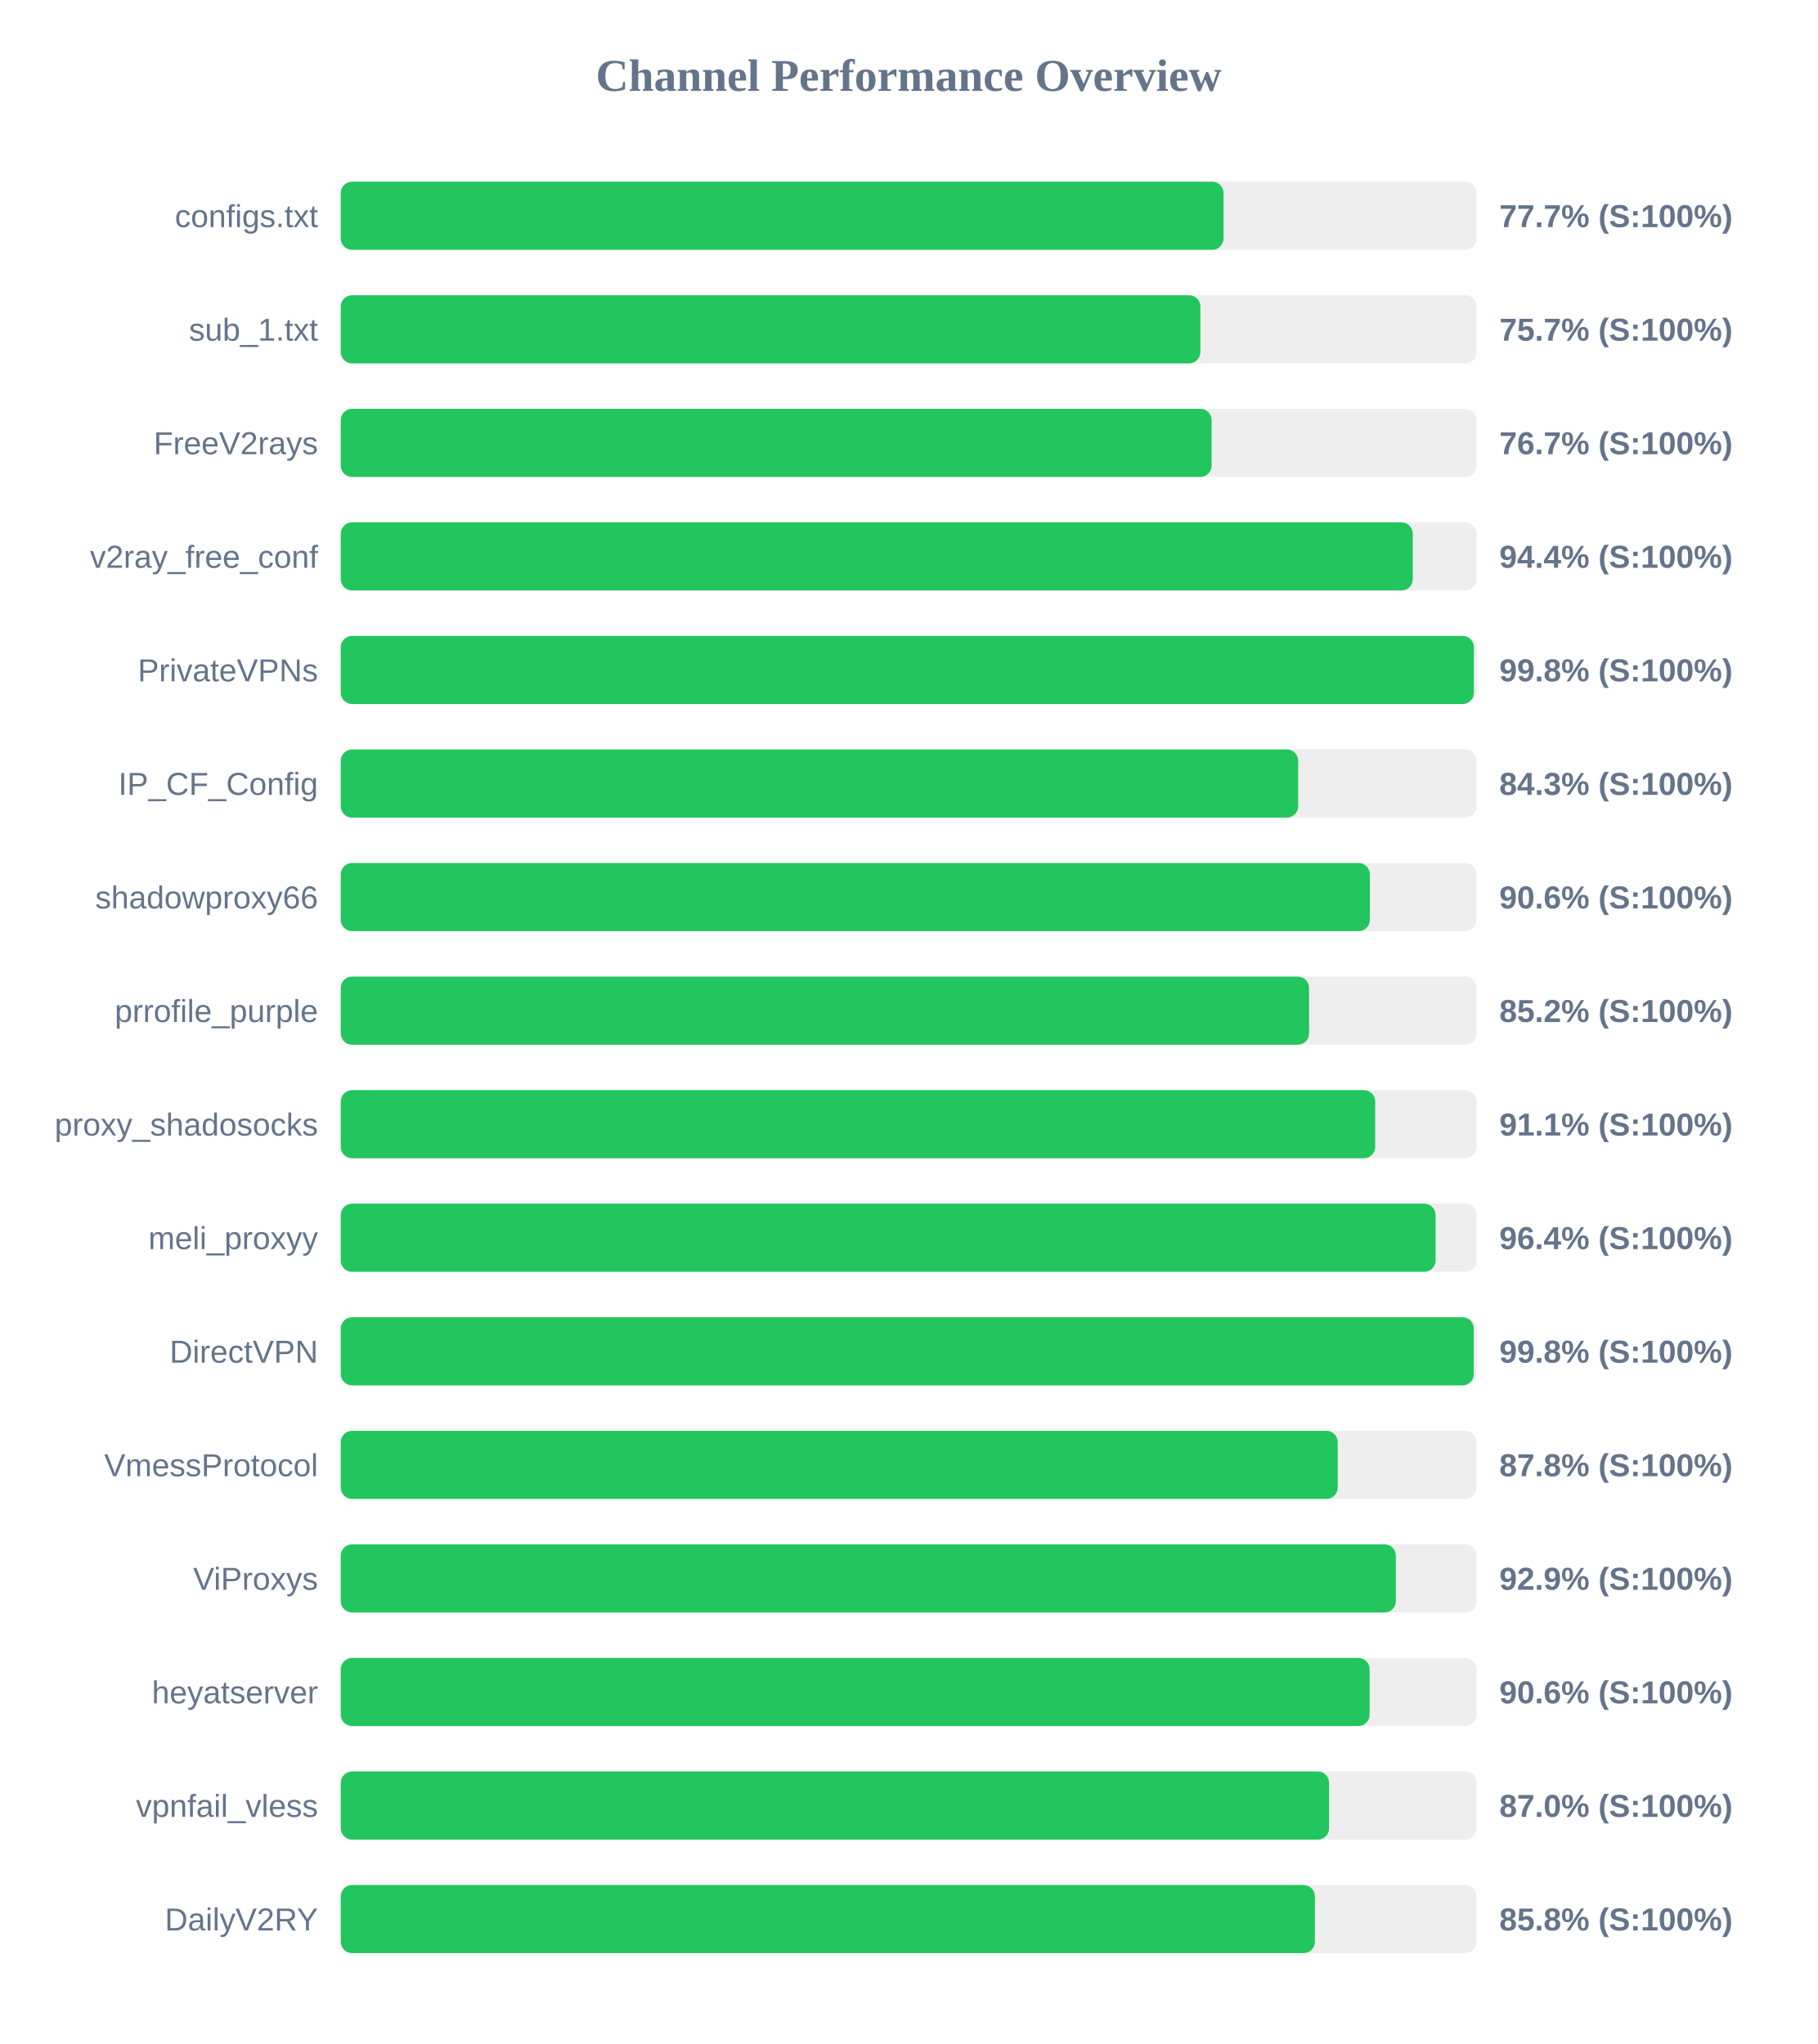
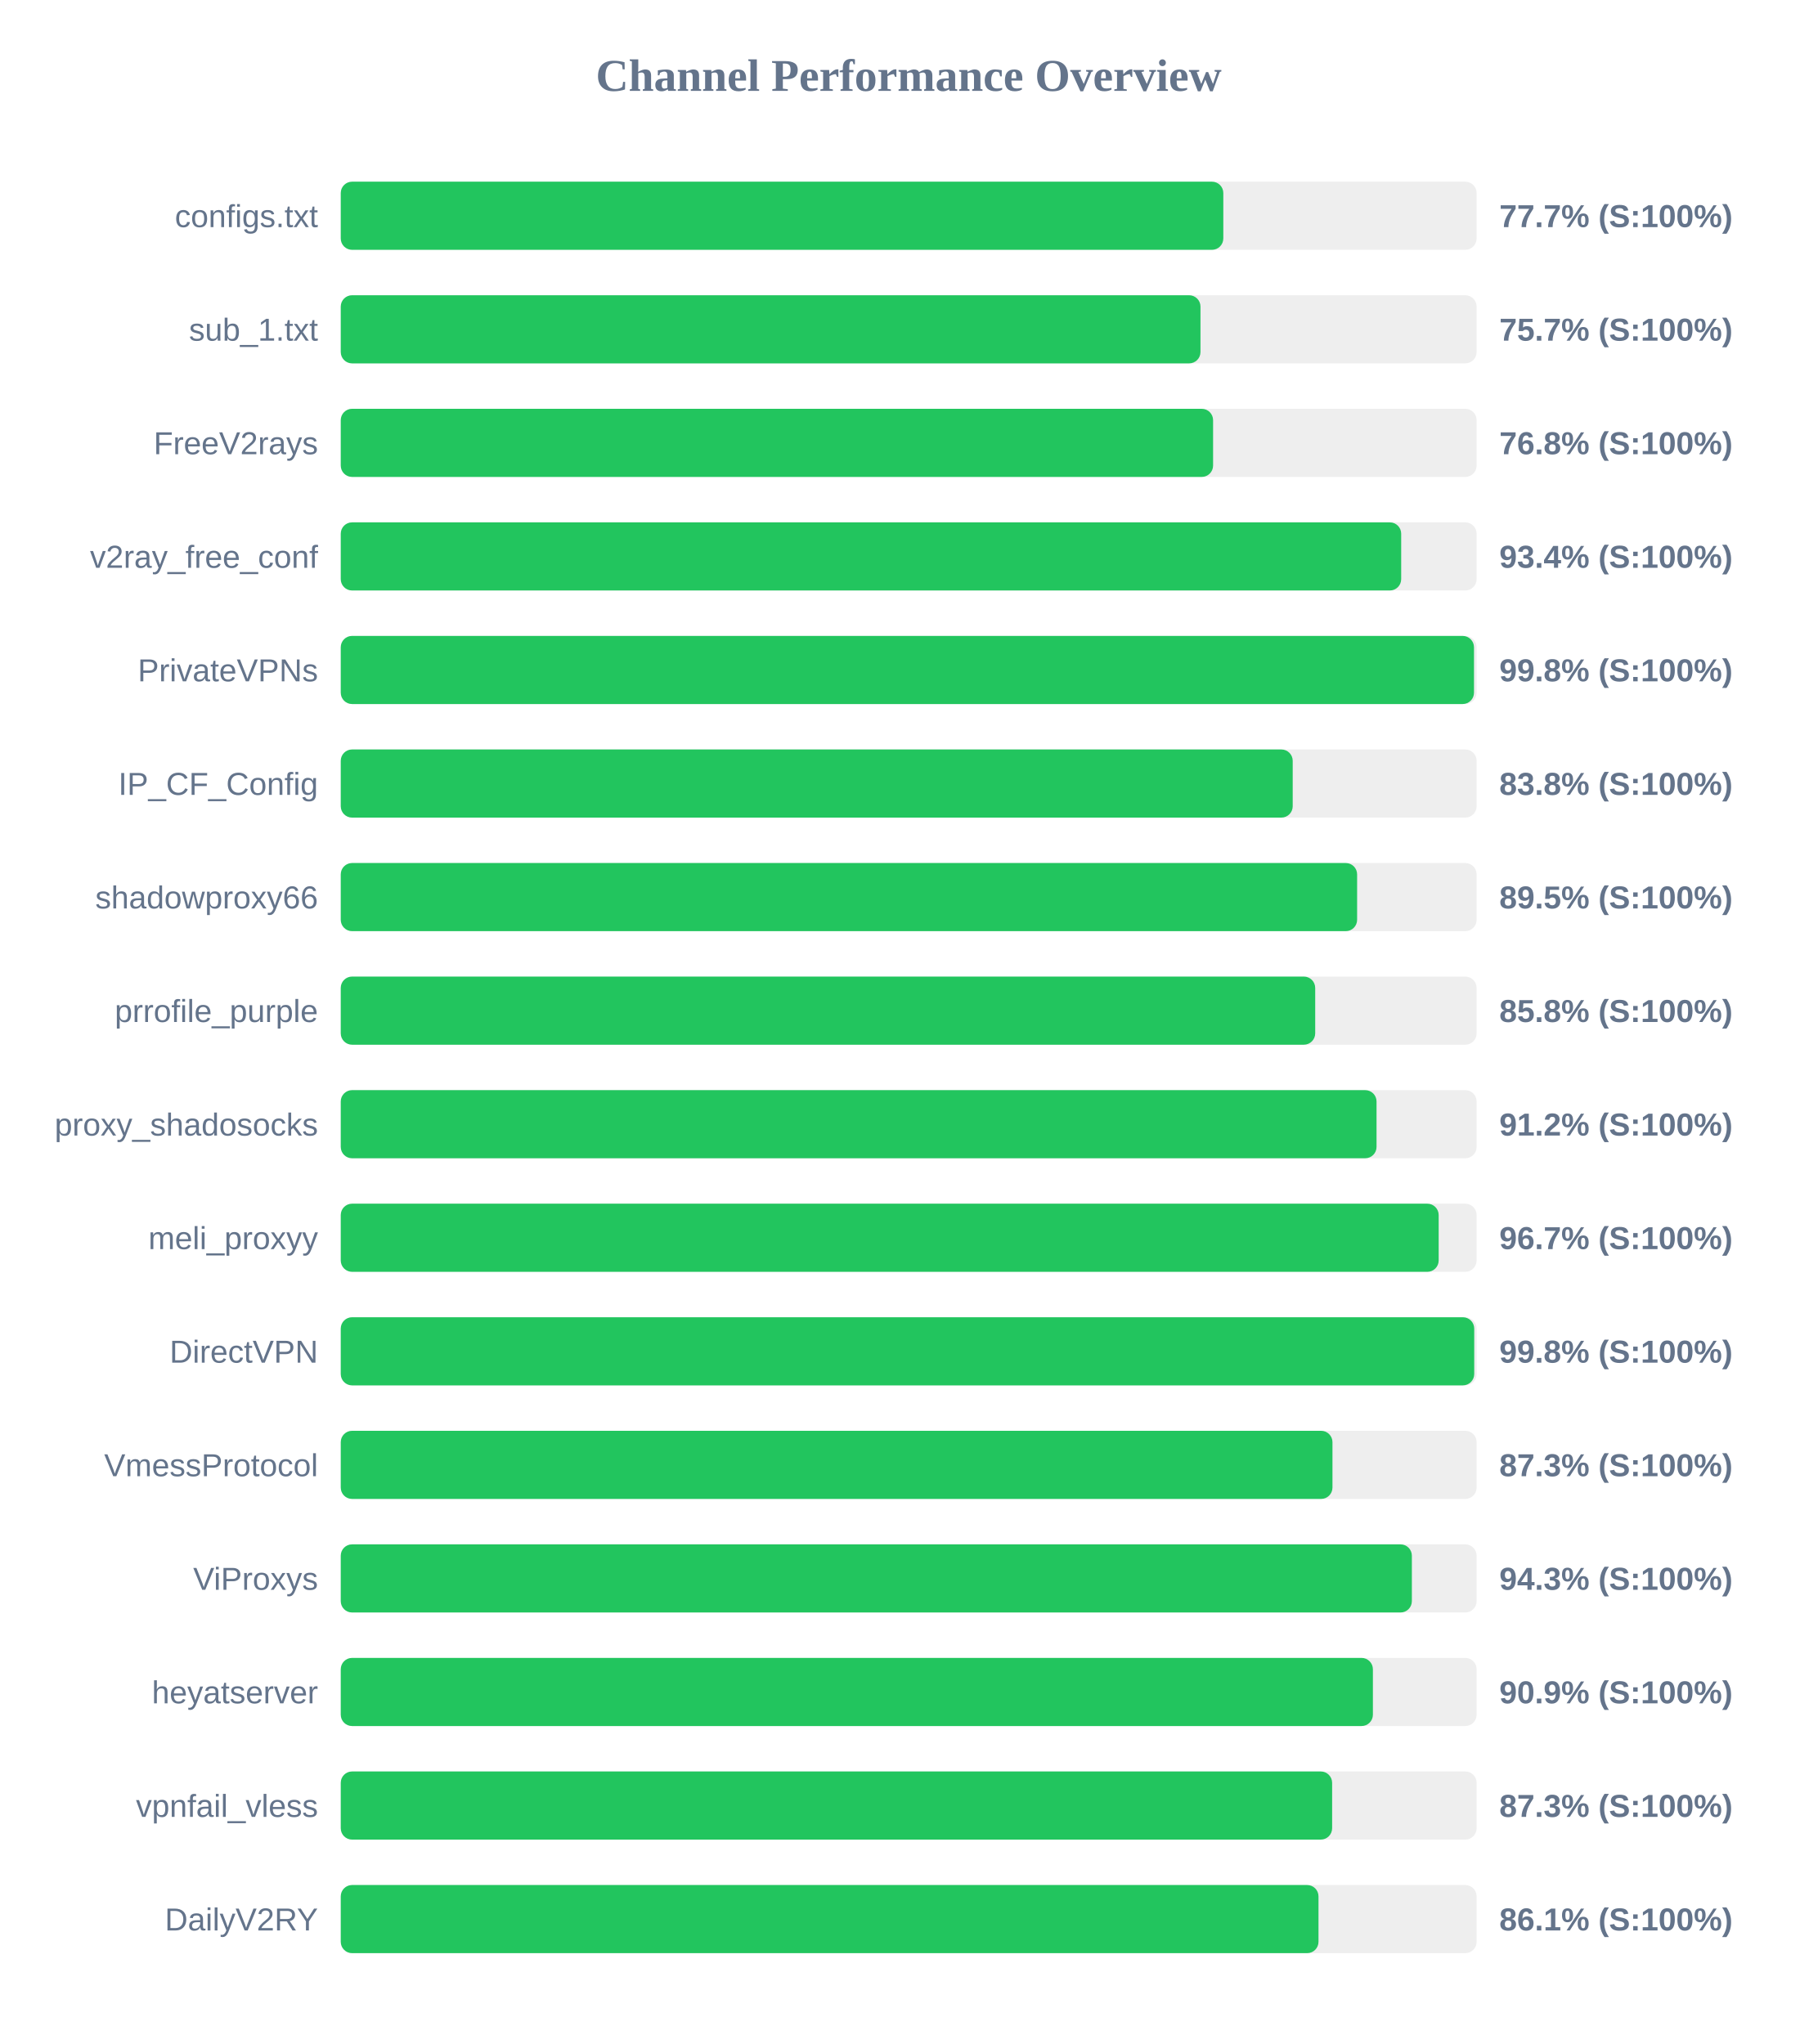
<svg xmlns="http://www.w3.org/2000/svg" width="800" height="900" version="1.1">
  <style>
        .row { font: 14px Arial; fill: #64748b; }
        .score { font: bold 14px Arial; fill: #64748b; }
    </style>
  <text x="400" y="40" text-anchor="middle" font-size="20px" font-weight="bold" fill="#64748b">Channel Performance Overview</text>
  <rect x="150" y="80" width="500" height="30" fill="#eee" rx="5" />
-   <rect x="150" y="80" width="388.6" height="30" fill="#22c55e" rx="5" />
+   <rect x="150" y="80" width="388.5" height="30" fill="#22c55e" rx="5" />
  <text x="140" y="100" text-anchor="end" class="row">configs.txt</text>
  <text x="660" y="100" text-anchor="start" class="score">77.7% (S:100%)</text>
  <rect x="150" y="130" width="500" height="30" fill="#eee" rx="5" />
-   <rect x="150" y="130" width="378.4" height="30" fill="#22c55e" rx="5" />
+   <rect x="150" y="130" width="378.45" height="30" fill="#22c55e" rx="5" />
  <text x="140" y="150" text-anchor="end" class="row">sub_1.txt</text>
  <text x="660" y="150" text-anchor="start" class="score">75.7% (S:100%)</text>
  <rect x="150" y="180" width="500" height="30" fill="#eee" rx="5" />
-   <rect x="150" y="180" width="383.35" height="30" fill="#22c55e" rx="5" />
+   <rect x="150" y="180" width="384.0" height="30" fill="#22c55e" rx="5" />
  <text x="140" y="200" text-anchor="end" class="row">FreeV2rays</text>
-   <text x="660" y="200" text-anchor="start" class="score">76.7% (S:100%)</text>
+   <text x="660" y="200" text-anchor="start" class="score">76.8% (S:100%)</text>
  <rect x="150" y="230" width="500" height="30" fill="#eee" rx="5" />
-   <rect x="150" y="230" width="471.9" height="30" fill="#22c55e" rx="5" />
+   <rect x="150" y="230" width="466.8" height="30" fill="#22c55e" rx="5" />
  <text x="140" y="250" text-anchor="end" class="row">v2ray_free_conf</text>
-   <text x="660" y="250" text-anchor="start" class="score">94.4% (S:100%)</text>
+   <text x="660" y="250" text-anchor="start" class="score">93.4% (S:100%)</text>
  <rect x="150" y="280" width="500" height="30" fill="#eee" rx="5" />
-   <rect x="150" y="280" width="498.8" height="30" fill="#22c55e" rx="5" />
+   <rect x="150" y="280" width="498.85" height="30" fill="#22c55e" rx="5" />
  <text x="140" y="300" text-anchor="end" class="row">PrivateVPNs</text>
  <text x="660" y="300" text-anchor="start" class="score">99.8% (S:100%)</text>
  <rect x="150" y="330" width="500" height="30" fill="#eee" rx="5" />
-   <rect x="150" y="330" width="421.45" height="30" fill="#22c55e" rx="5" />
+   <rect x="150" y="330" width="419.05" height="30" fill="#22c55e" rx="5" />
  <text x="140" y="350" text-anchor="end" class="row">IP_CF_Config</text>
-   <text x="660" y="350" text-anchor="start" class="score">84.3% (S:100%)</text>
+   <text x="660" y="350" text-anchor="start" class="score">83.8% (S:100%)</text>
  <rect x="150" y="380" width="500" height="30" fill="#eee" rx="5" />
-   <rect x="150" y="380" width="453.0" height="30" fill="#22c55e" rx="5" />
+   <rect x="150" y="380" width="447.4" height="30" fill="#22c55e" rx="5" />
  <text x="140" y="400" text-anchor="end" class="row">shadowproxy66</text>
-   <text x="660" y="400" text-anchor="start" class="score">90.6% (S:100%)</text>
+   <text x="660" y="400" text-anchor="start" class="score">89.5% (S:100%)</text>
  <rect x="150" y="430" width="500" height="30" fill="#eee" rx="5" />
-   <rect x="150" y="430" width="426.25" height="30" fill="#22c55e" rx="5" />
+   <rect x="150" y="430" width="428.95" height="30" fill="#22c55e" rx="5" />
  <text x="140" y="450" text-anchor="end" class="row">prrofile_purple</text>
-   <text x="660" y="450" text-anchor="start" class="score">85.2% (S:100%)</text>
+   <text x="660" y="450" text-anchor="start" class="score">85.8% (S:100%)</text>
  <rect x="150" y="480" width="500" height="30" fill="#eee" rx="5" />
-   <rect x="150" y="480" width="455.35" height="30" fill="#22c55e" rx="5" />
+   <rect x="150" y="480" width="455.95" height="30" fill="#22c55e" rx="5" />
  <text x="140" y="500" text-anchor="end" class="row">proxy_shadosocks</text>
-   <text x="660" y="500" text-anchor="start" class="score">91.1% (S:100%)</text>
+   <text x="660" y="500" text-anchor="start" class="score">91.2% (S:100%)</text>
  <rect x="150" y="530" width="500" height="30" fill="#eee" rx="5" />
-   <rect x="150" y="530" width="481.95" height="30" fill="#22c55e" rx="5" />
+   <rect x="150" y="530" width="483.3" height="30" fill="#22c55e" rx="5" />
  <text x="140" y="550" text-anchor="end" class="row">meli_proxyy</text>
-   <text x="660" y="550" text-anchor="start" class="score">96.4% (S:100%)</text>
+   <text x="660" y="550" text-anchor="start" class="score">96.7% (S:100%)</text>
  <rect x="150" y="580" width="500" height="30" fill="#eee" rx="5" />
-   <rect x="150" y="580" width="498.75" height="30" fill="#22c55e" rx="5" />
+   <rect x="150" y="580" width="498.95" height="30" fill="#22c55e" rx="5" />
  <text x="140" y="600" text-anchor="end" class="row">DirectVPN</text>
  <text x="660" y="600" text-anchor="start" class="score">99.8% (S:100%)</text>
  <rect x="150" y="630" width="500" height="30" fill="#eee" rx="5" />
-   <rect x="150" y="630" width="438.85" height="30" fill="#22c55e" rx="5" />
+   <rect x="150" y="630" width="436.55" height="30" fill="#22c55e" rx="5" />
  <text x="140" y="650" text-anchor="end" class="row">VmessProtocol</text>
-   <text x="660" y="650" text-anchor="start" class="score">87.8% (S:100%)</text>
+   <text x="660" y="650" text-anchor="start" class="score">87.3% (S:100%)</text>
  <rect x="150" y="680" width="500" height="30" fill="#eee" rx="5" />
-   <rect x="150" y="680" width="464.45" height="30" fill="#22c55e" rx="5" />
+   <rect x="150" y="680" width="471.5" height="30" fill="#22c55e" rx="5" />
  <text x="140" y="700" text-anchor="end" class="row">ViProxys</text>
-   <text x="660" y="700" text-anchor="start" class="score">92.9% (S:100%)</text>
+   <text x="660" y="700" text-anchor="start" class="score">94.3% (S:100%)</text>
  <rect x="150" y="730" width="500" height="30" fill="#eee" rx="5" />
-   <rect x="150" y="730" width="452.9" height="30" fill="#22c55e" rx="5" />
+   <rect x="150" y="730" width="454.35" height="30" fill="#22c55e" rx="5" />
  <text x="140" y="750" text-anchor="end" class="row">heyatserver</text>
-   <text x="660" y="750" text-anchor="start" class="score">90.6% (S:100%)</text>
+   <text x="660" y="750" text-anchor="start" class="score">90.9% (S:100%)</text>
  <rect x="150" y="780" width="500" height="30" fill="#eee" rx="5" />
-   <rect x="150" y="780" width="435.05" height="30" fill="#22c55e" rx="5" />
+   <rect x="150" y="780" width="436.4" height="30" fill="#22c55e" rx="5" />
  <text x="140" y="800" text-anchor="end" class="row">vpnfail_vless</text>
-   <text x="660" y="800" text-anchor="start" class="score">87.0% (S:100%)</text>
+   <text x="660" y="800" text-anchor="start" class="score">87.3% (S:100%)</text>
  <rect x="150" y="830" width="500" height="30" fill="#eee" rx="5" />
-   <rect x="150" y="830" width="428.8" height="30" fill="#22c55e" rx="5" />
+   <rect x="150" y="830" width="430.4" height="30" fill="#22c55e" rx="5" />
  <text x="140" y="850" text-anchor="end" class="row">DailyV2RY</text>
-   <text x="660" y="850" text-anchor="start" class="score">85.8% (S:100%)</text>
+   <text x="660" y="850" text-anchor="start" class="score">86.1% (S:100%)</text>
</svg>
